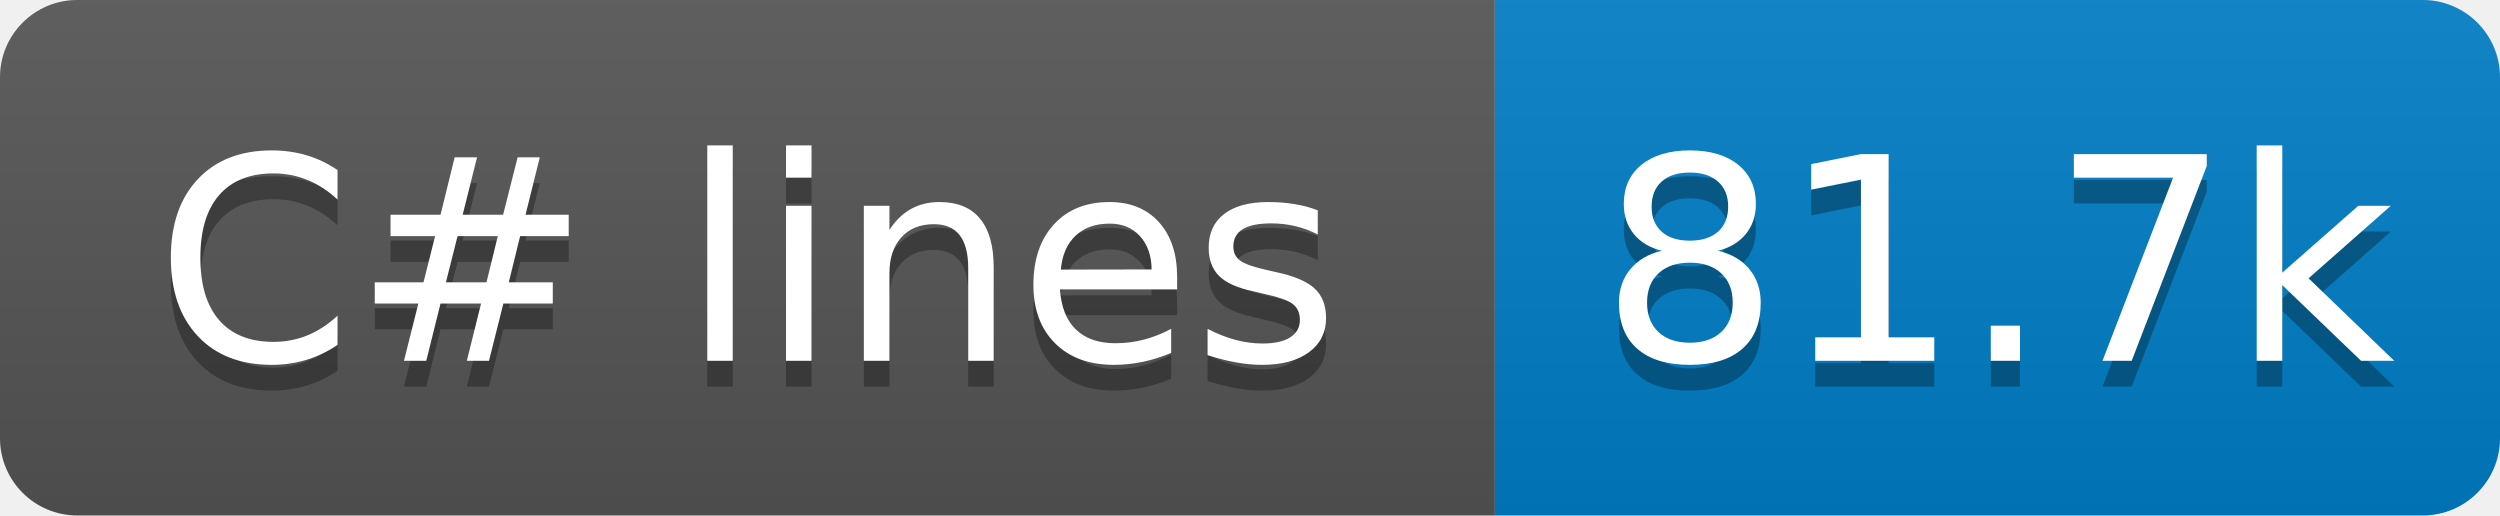
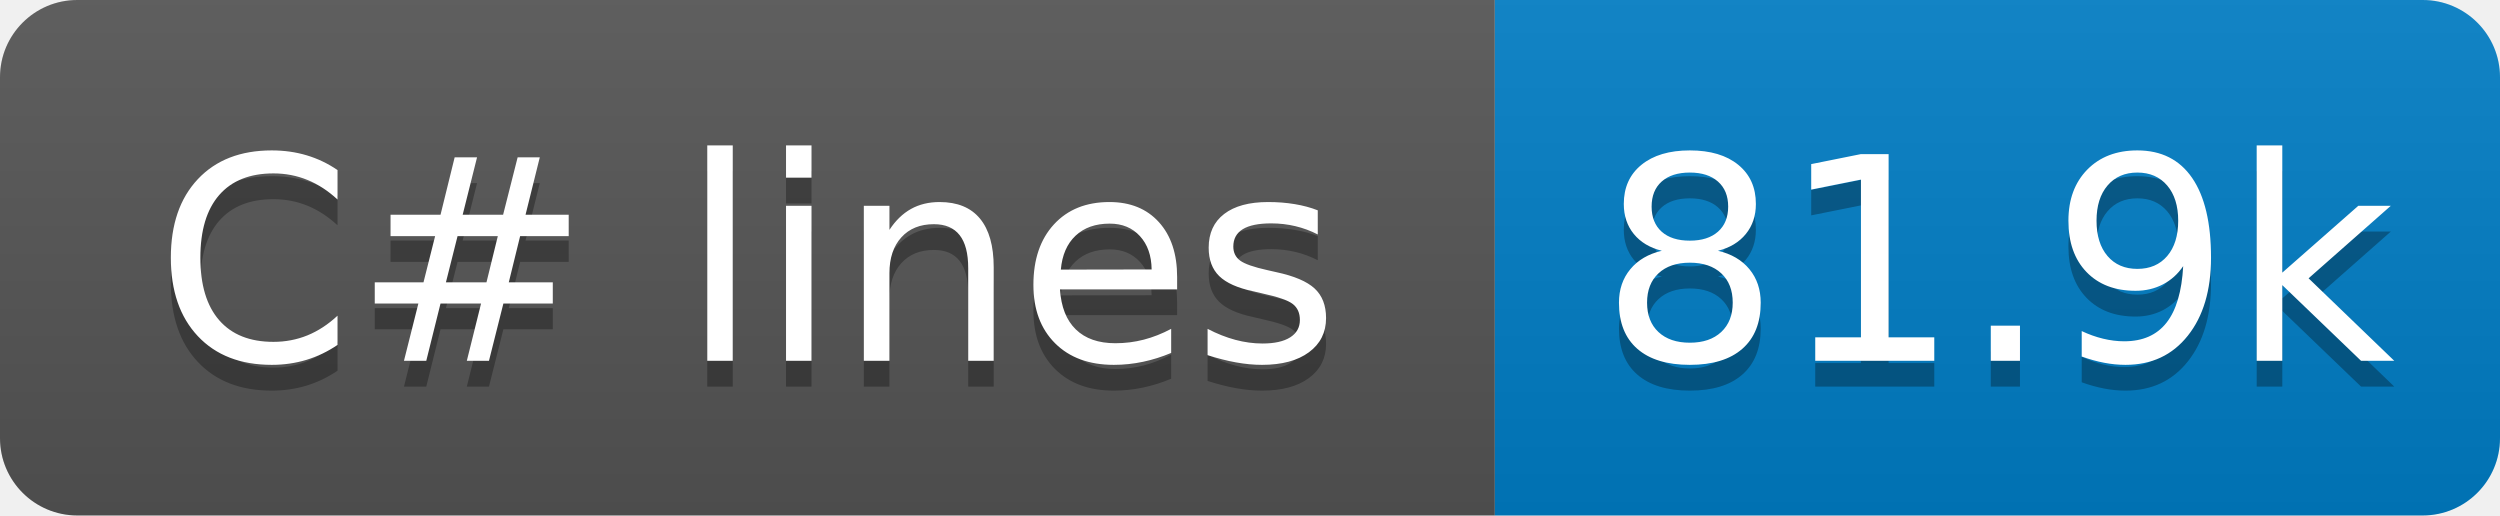
- <svg xmlns="http://www.w3.org/2000/svg" width="97" height="20" role="img" aria-label="C# lines: 81.7k">
+ <svg xmlns="http://www.w3.org/2000/svg" width="97" height="20" role="img" aria-label="C# lines: 81.9k">
  <linearGradient id="s" x2="0" y2="100%">
    <stop offset="0" stop-color="#bbb" stop-opacity=".1" />
    <stop offset="1" stop-opacity=".1" />
  </linearGradient>
  <clipPath id="r">
    <rect x="0" width="97" height="20" fill="#fff" rx="3" />
  </clipPath>
  <g clip-path="url(#r)">
    <rect x="0" width="58" height="20" fill="#555" />
    <rect x="58" width="39" height="20" fill="#007ec6" />
    <rect x="0" width="97" height="20" fill="url(#s)" />
  </g>
  <g fill="#fff" text-anchor="middle" font-family="Verdana,Geneva,DejaVu Sans,sans-serif" text-rendering="geometricPrecision" font-size="110">
    <text x="290" y="150" transform="scale(.1)" textLength="480" aria-hidden="true" fill="#010101" fill-opacity=".3">C# lines</text>
    <text x="290" y="140" transform="scale(.1)" textLength="480">C# lines</text>
-     <text x="775" y="150" transform="scale(.1)" textLength="290" aria-hidden="true" fill="#010101" fill-opacity=".3">81.7k</text>
-     <text x="775" y="140" transform="scale(.1)" textLength="290">81.7k</text>
+     <text x="775" y="150" transform="scale(.1)" textLength="290" aria-hidden="true" fill="#010101" fill-opacity=".3">81.9k</text>
+     <text x="775" y="140" transform="scale(.1)" textLength="290">81.9k</text>
  </g>
</svg>
